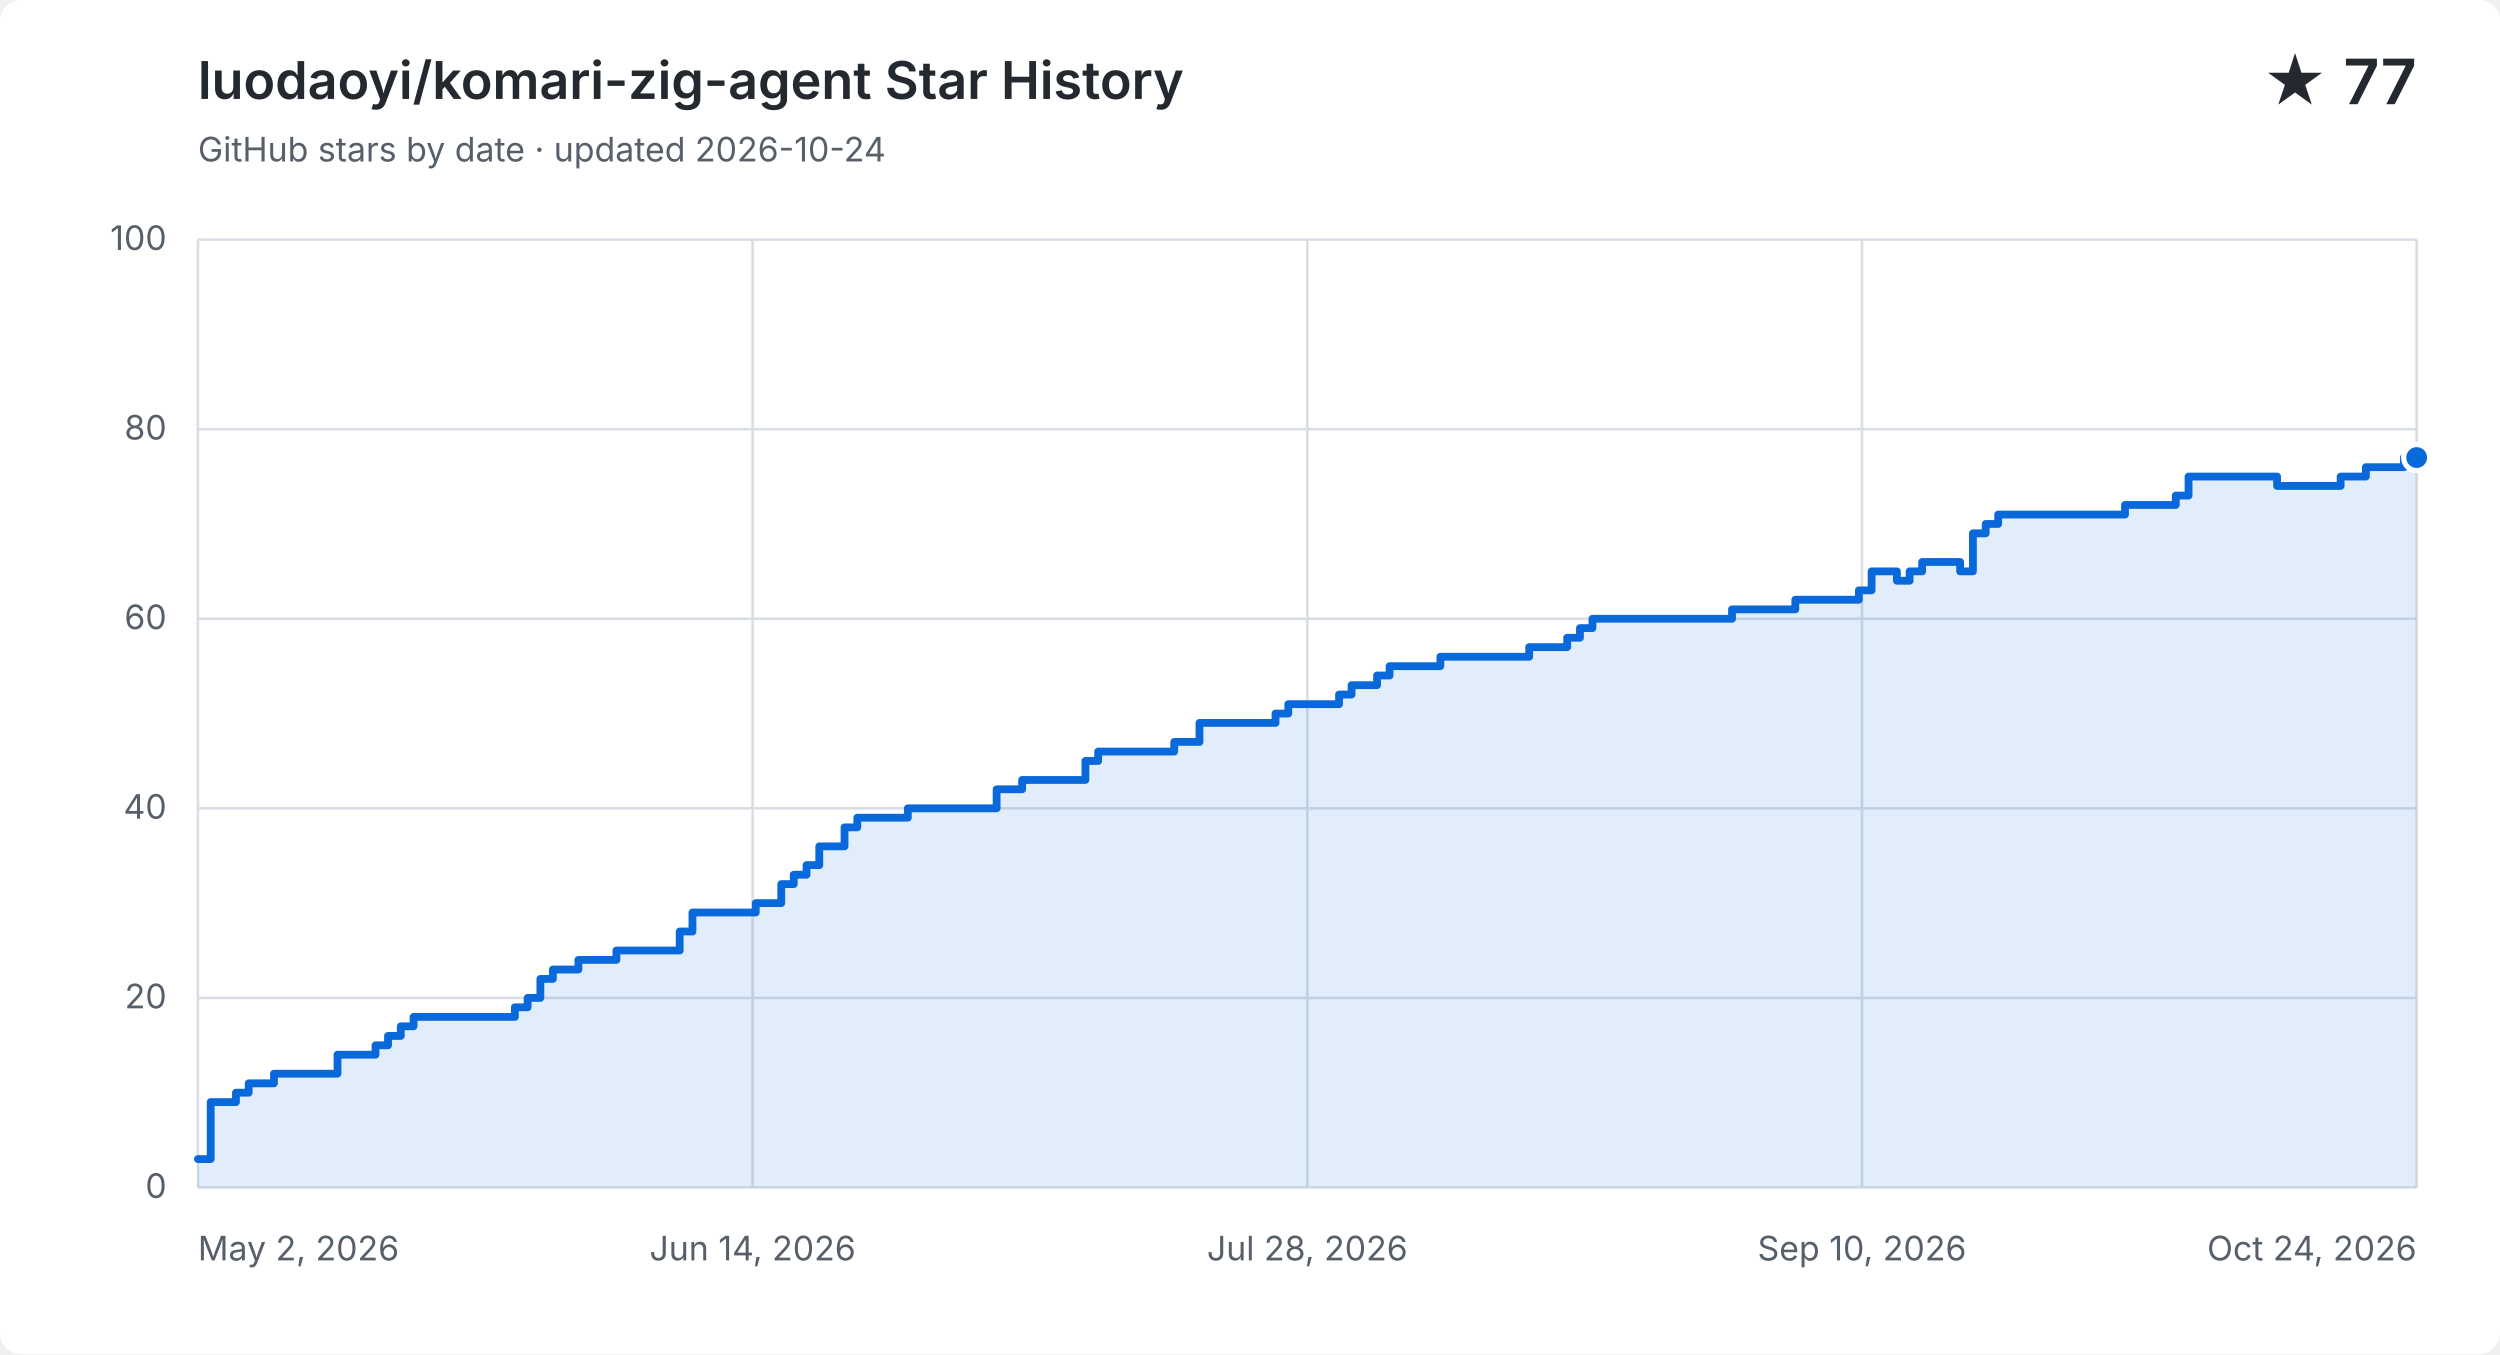
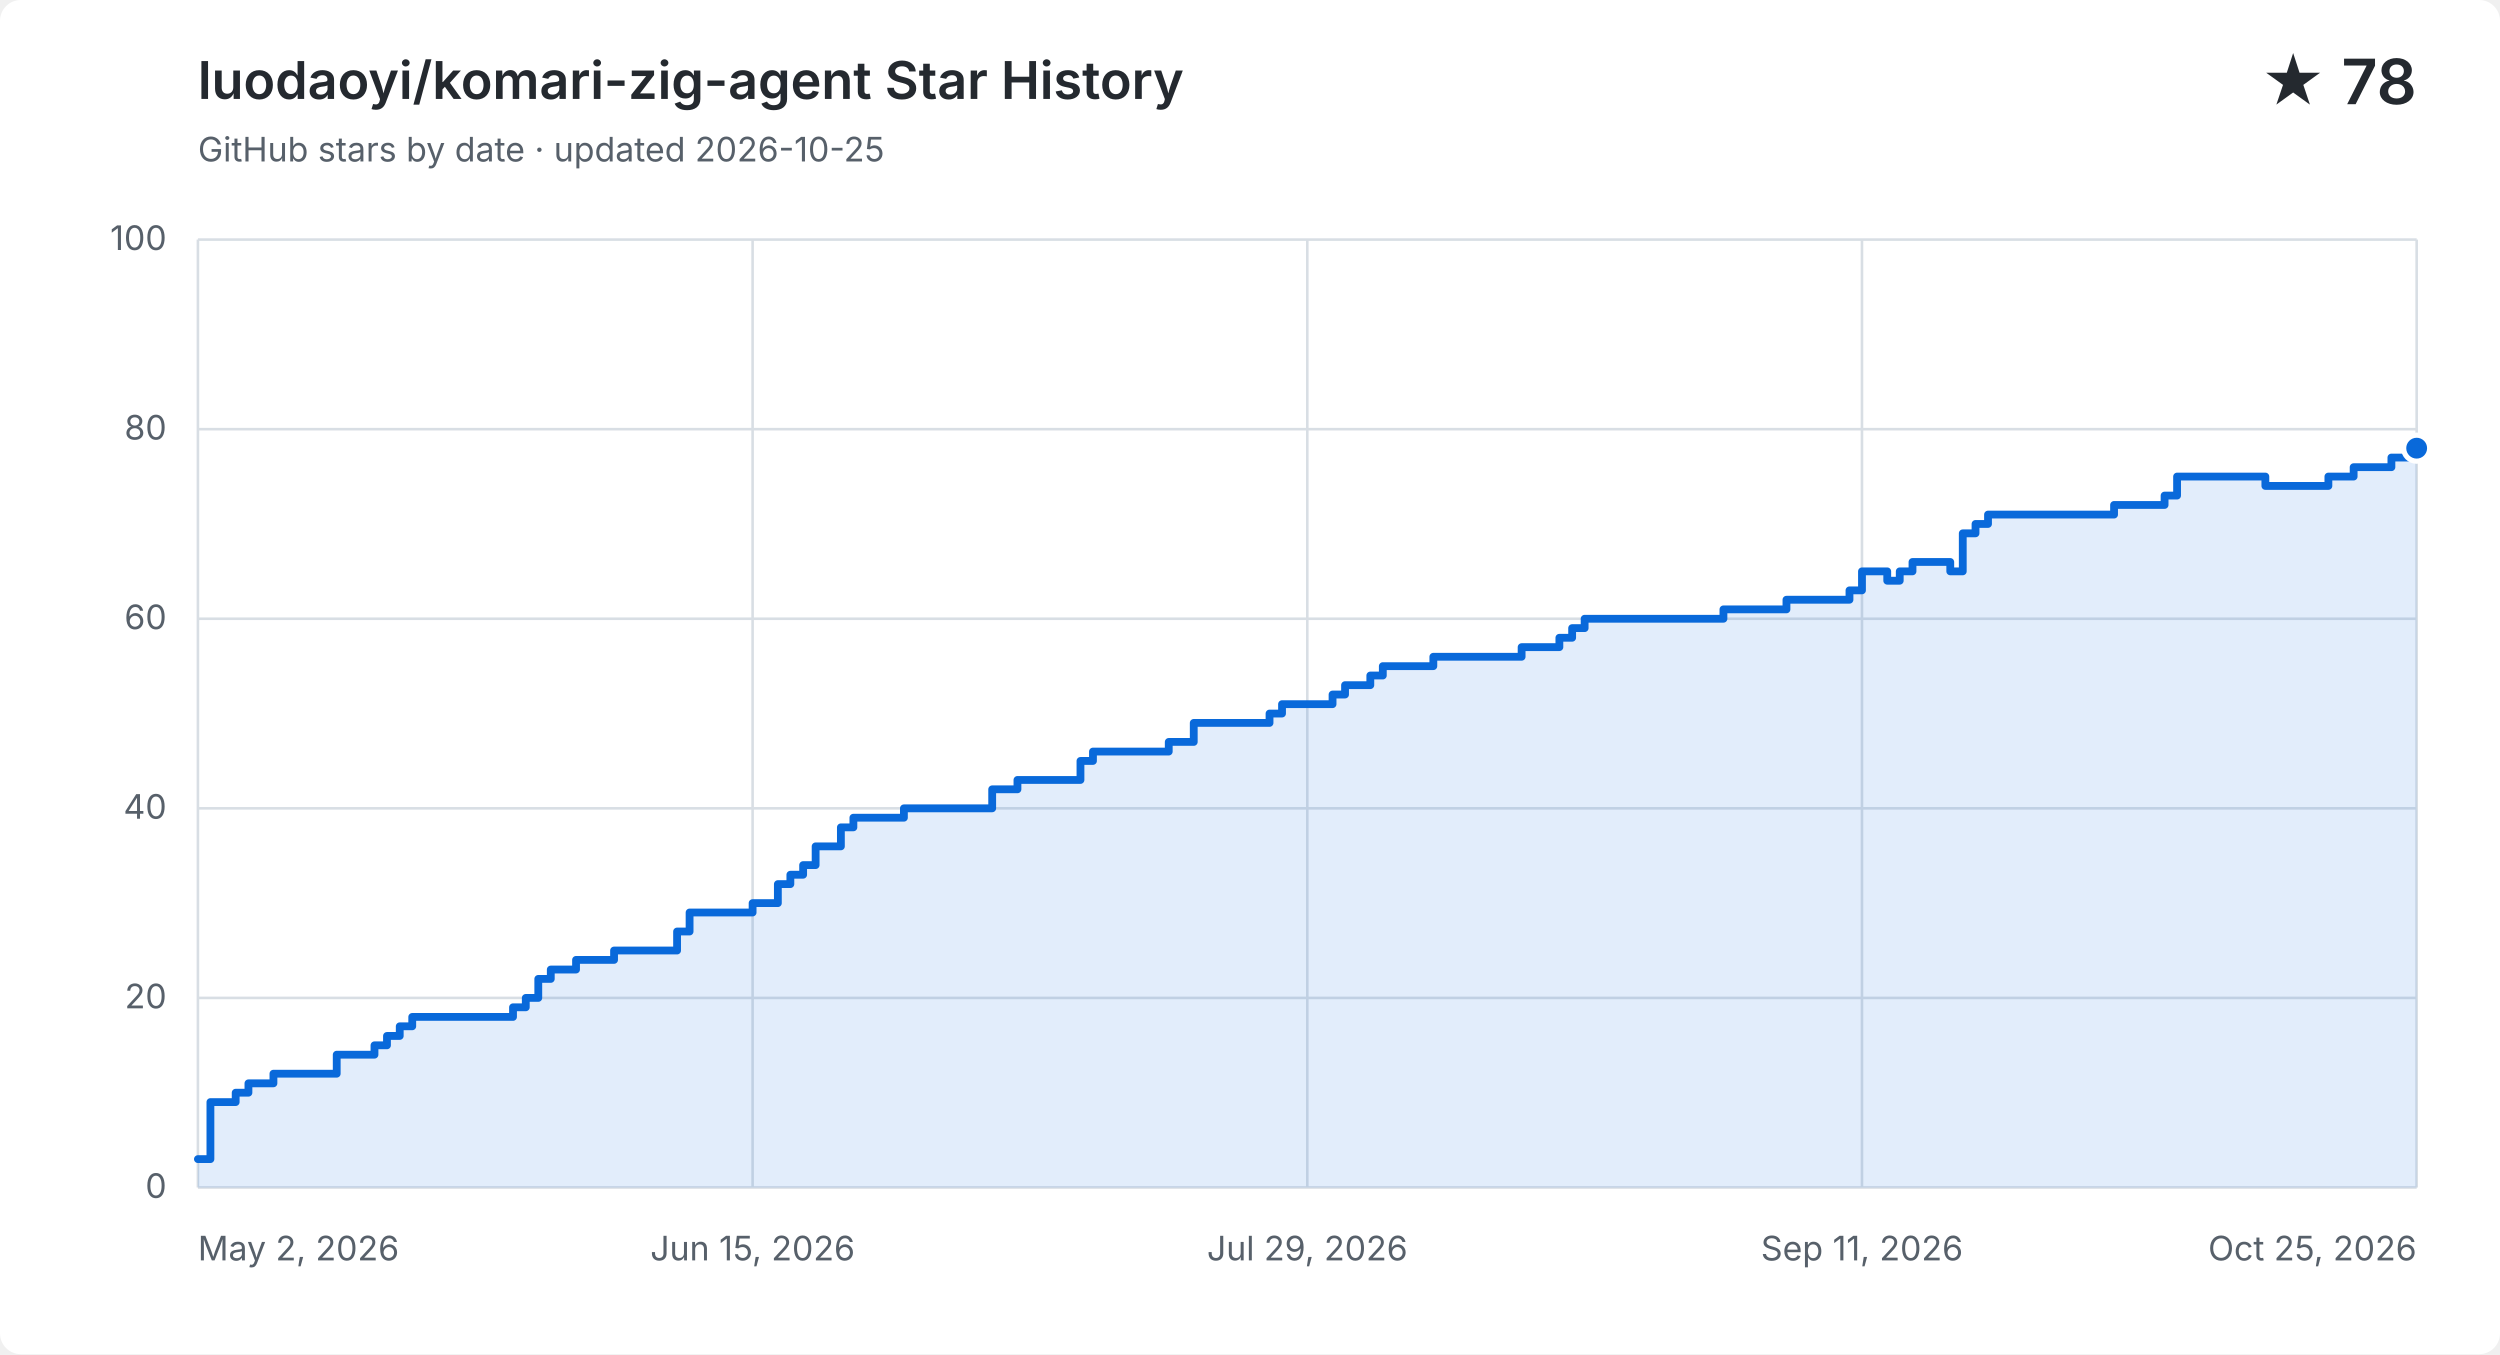
<svg xmlns="http://www.w3.org/2000/svg" width="960" height="520" viewBox="0 0 960 520" role="img" aria-labelledby="title description">
  <style>
    .background { fill: #ffffff; } .grid { fill: none; stroke: #d8dee4; stroke-width: 1; }
    .label, .subtitle { fill: #57606a; font: 13px -apple-system, BlinkMacSystemFont, "Segoe UI", sans-serif; }
    .heading, .value { fill: #24292f; font-family: -apple-system, BlinkMacSystemFont, "Segoe UI", sans-serif; }
    .heading { font-size: 20px; font-weight: 600; } .value { font-size: 24px; font-weight: 600; }
    .area { fill: #0969da; opacity: .12; } .line { fill: none; stroke: #0969da; stroke-linecap: round; stroke-linejoin: round; stroke-width: 3; }
    .point { fill: #0969da; stroke: #ffffff; stroke-width: 2; }
    @media (prefers-color-scheme: dark) {
      .background { fill: #0d1117; } .grid { stroke: #30363d; } .label, .subtitle { fill: #8b949e; }
      .heading, .value { fill: #f0f6fc; } .area { fill: #58a6ff; } .line { stroke: #58a6ff; } .point { fill: #58a6ff; stroke: #0d1117; }
    }
  </style>
  <rect class="background" width="960" height="520" rx="8" />
  <text class="heading" x="76" y="38">luodaoyi/komari-zig-agent Star History</text>
-   <text class="subtitle" x="76" y="62">GitHub stars by date · updated 2026-10-24</text>
-   <text class="value" x="928" y="40" text-anchor="end">★ 77</text>
+   <text class="subtitle" x="76" y="62">GitHub stars by date · updated 2026-10-25</text>
+   <text class="value" x="928" y="40" text-anchor="end">★ 78</text>
  <path class="grid" d="M 76 456.0 H 928" />
  <text class="label" x="64" y="460.0" text-anchor="end">0</text>
  <path class="grid" d="M 76 383.2 H 928" />
  <text class="label" x="64" y="387.2" text-anchor="end">20</text>
  <path class="grid" d="M 76 310.4 H 928" />
  <text class="label" x="64" y="314.4" text-anchor="end">40</text>
  <path class="grid" d="M 76 237.6 H 928" />
  <text class="label" x="64" y="241.6" text-anchor="end">60</text>
  <path class="grid" d="M 76 164.8 H 928" />
  <text class="label" x="64" y="168.8" text-anchor="end">80</text>
  <path class="grid" d="M 76 92.0 H 928" />
  <text class="label" x="64" y="96.0" text-anchor="end">100</text>
  <path class="grid" d="M 76.0 92 V 456" />
  <text class="label" x="76.0" y="484" text-anchor="start">May 2, 2026</text>
  <path class="grid" d="M 289.0 92 V 456" />
-   <text class="label" x="289.0" y="484" text-anchor="middle">Jun 14, 2026</text>
+   <text class="label" x="289.0" y="484" text-anchor="middle">Jun 15, 2026</text>
  <path class="grid" d="M 502.0 92 V 456" />
-   <text class="label" x="502.0" y="484" text-anchor="middle">Jul 28, 2026</text>
+   <text class="label" x="502.0" y="484" text-anchor="middle">Jul 29, 2026</text>
  <path class="grid" d="M 715.0 92 V 456" />
-   <text class="label" x="715.0" y="484" text-anchor="middle">Sep 10, 2026</text>
+   <text class="label" x="715.0" y="484" text-anchor="middle">Sep 11, 2026</text>
  <path class="grid" d="M 928.0 92 V 456" />
-   <text class="label" x="928.0" y="484" text-anchor="end">Oct 24, 2026</text>
-   <path class="area" d="M 76.0 445.1 H 80.9 V 423.2 H 90.6 V 419.6 H 95.5 V 416.0 H 105.2 V 412.3 H 129.6 V 405.0 H 144.2 V 401.4 H 149.0 V 397.8 H 153.9 V 394.1 H 158.8 V 390.5 H 197.7 V 386.8 H 202.6 V 383.2 H 207.5 V 375.9 H 212.3 V 372.3 H 222.1 V 368.6 H 236.7 V 365.0 H 261.0 V 357.7 H 265.9 V 350.4 H 290.2 V 346.8 H 300.0 V 339.5 H 304.8 V 335.9 H 309.7 V 332.2 H 314.6 V 325.0 H 324.3 V 317.7 H 329.2 V 314.0 H 348.6 V 310.4 H 382.7 V 303.1 H 392.5 V 299.5 H 416.8 V 292.2 H 421.7 V 288.6 H 450.9 V 284.9 H 460.6 V 277.6 H 489.8 V 274.0 H 494.7 V 270.4 H 514.2 V 266.7 H 519.0 V 263.1 H 528.8 V 259.4 H 533.6 V 255.8 H 553.1 V 252.2 H 567.7 V 252.2 H 572.6 V 252.2 H 577.5 V 252.2 H 582.3 V 252.2 H 587.2 V 248.5 H 592.1 V 248.5 H 596.9 V 248.5 H 601.8 V 244.9 H 606.7 V 241.2 H 611.5 V 237.6 H 616.4 V 237.6 H 621.3 V 237.6 H 626.1 V 237.6 H 631.0 V 237.6 H 635.9 V 237.6 H 640.8 V 237.6 H 645.6 V 237.6 H 650.5 V 237.6 H 655.4 V 237.6 H 660.2 V 237.6 H 665.1 V 234.0 H 670.0 V 234.0 H 674.8 V 234.0 H 679.7 V 234.0 H 684.6 V 234.0 H 689.4 V 230.3 H 694.3 V 230.3 H 699.2 V 230.3 H 704.0 V 230.3 H 708.9 V 230.3 H 713.8 V 226.7 H 718.7 V 219.4 H 723.5 V 219.4 H 728.4 V 223.0 H 733.3 V 219.4 H 738.1 V 215.8 H 743.0 V 215.8 H 747.9 V 215.8 H 752.7 V 219.4 H 757.6 V 204.8 H 762.5 V 201.2 H 767.3 V 197.6 H 772.2 V 197.6 H 777.1 V 197.6 H 781.9 V 197.6 H 786.8 V 197.6 H 791.7 V 197.6 H 796.5 V 197.6 H 801.4 V 197.6 H 806.3 V 197.6 H 811.2 V 197.6 H 816.0 V 193.9 H 820.9 V 193.9 H 825.8 V 193.9 H 830.6 V 193.9 H 835.5 V 190.3 H 840.4 V 183.0 H 845.2 V 183.0 H 850.1 V 183.0 H 855.0 V 183.0 H 859.8 V 183.0 H 864.7 V 183.0 H 869.6 V 183.0 H 874.4 V 186.6 H 879.3 V 186.6 H 884.2 V 186.6 H 889.1 V 186.6 H 893.9 V 186.6 H 898.8 V 183.0 H 903.7 V 183.0 H 908.5 V 179.4 H 913.4 V 179.4 H 918.3 V 179.4 H 923.1 V 175.7 H 928.0 V 175.7 V 456 H 76.0 Z" />
-   <path class="line" d="M 76.0 445.1 H 80.9 V 423.2 H 90.6 V 419.6 H 95.5 V 416.0 H 105.2 V 412.3 H 129.6 V 405.0 H 144.2 V 401.4 H 149.0 V 397.8 H 153.9 V 394.1 H 158.8 V 390.5 H 197.7 V 386.8 H 202.6 V 383.2 H 207.5 V 375.9 H 212.3 V 372.3 H 222.1 V 368.6 H 236.7 V 365.0 H 261.0 V 357.7 H 265.9 V 350.4 H 290.2 V 346.8 H 300.0 V 339.5 H 304.8 V 335.9 H 309.7 V 332.2 H 314.6 V 325.0 H 324.3 V 317.7 H 329.2 V 314.0 H 348.6 V 310.4 H 382.7 V 303.1 H 392.5 V 299.5 H 416.8 V 292.2 H 421.7 V 288.6 H 450.9 V 284.9 H 460.6 V 277.6 H 489.8 V 274.0 H 494.7 V 270.4 H 514.2 V 266.7 H 519.0 V 263.1 H 528.8 V 259.4 H 533.6 V 255.8 H 553.1 V 252.2 H 567.7 V 252.2 H 572.6 V 252.2 H 577.5 V 252.2 H 582.3 V 252.2 H 587.2 V 248.5 H 592.1 V 248.5 H 596.9 V 248.5 H 601.8 V 244.9 H 606.7 V 241.2 H 611.5 V 237.6 H 616.4 V 237.6 H 621.3 V 237.6 H 626.1 V 237.6 H 631.0 V 237.6 H 635.9 V 237.6 H 640.8 V 237.6 H 645.6 V 237.6 H 650.5 V 237.6 H 655.4 V 237.6 H 660.2 V 237.6 H 665.1 V 234.0 H 670.0 V 234.0 H 674.8 V 234.0 H 679.7 V 234.0 H 684.6 V 234.0 H 689.4 V 230.3 H 694.3 V 230.3 H 699.2 V 230.3 H 704.0 V 230.3 H 708.9 V 230.3 H 713.8 V 226.7 H 718.7 V 219.4 H 723.5 V 219.4 H 728.4 V 223.0 H 733.3 V 219.4 H 738.1 V 215.8 H 743.0 V 215.8 H 747.9 V 215.8 H 752.7 V 219.4 H 757.6 V 204.8 H 762.5 V 201.2 H 767.3 V 197.6 H 772.2 V 197.6 H 777.1 V 197.6 H 781.9 V 197.6 H 786.8 V 197.6 H 791.7 V 197.6 H 796.5 V 197.6 H 801.4 V 197.6 H 806.3 V 197.6 H 811.2 V 197.6 H 816.0 V 193.9 H 820.9 V 193.9 H 825.8 V 193.9 H 830.6 V 193.9 H 835.5 V 190.3 H 840.4 V 183.0 H 845.2 V 183.0 H 850.1 V 183.0 H 855.0 V 183.0 H 859.8 V 183.0 H 864.7 V 183.0 H 869.6 V 183.0 H 874.4 V 186.6 H 879.3 V 186.6 H 884.2 V 186.6 H 889.1 V 186.6 H 893.9 V 186.6 H 898.8 V 183.0 H 903.7 V 183.0 H 908.5 V 179.4 H 913.4 V 179.4 H 918.3 V 179.4 H 923.1 V 175.7 H 928.0 V 175.7" />
-   <circle class="point" cx="928.0" cy="175.7" r="5" />
+   <text class="label" x="928.0" y="484" text-anchor="end">Oct 25, 2026</text>
+   <path class="area" d="M 76.0 445.1 H 80.8 V 423.2 H 90.5 V 419.6 H 95.4 V 416.0 H 105.0 V 412.3 H 129.3 V 405.0 H 143.8 V 401.4 H 148.6 V 397.8 H 153.5 V 394.1 H 158.3 V 390.5 H 197.0 V 386.8 H 201.9 V 383.2 H 206.7 V 375.9 H 211.5 V 372.3 H 221.2 V 368.6 H 235.8 V 365.0 H 260.0 V 357.7 H 264.8 V 350.4 H 289.0 V 346.8 H 298.7 V 339.5 H 303.5 V 335.9 H 308.4 V 332.2 H 313.2 V 325.0 H 322.9 V 317.7 H 327.7 V 314.0 H 347.1 V 310.4 H 381.0 V 303.1 H 390.7 V 299.5 H 414.9 V 292.2 H 419.7 V 288.6 H 448.8 V 284.9 H 458.4 V 277.6 H 487.5 V 274.0 H 492.3 V 270.4 H 511.7 V 266.7 H 516.5 V 263.1 H 526.2 V 259.4 H 531.0 V 255.8 H 550.4 V 252.2 H 564.9 V 252.2 H 569.8 V 252.2 H 574.6 V 252.2 H 579.5 V 252.2 H 584.3 V 248.5 H 589.1 V 248.5 H 594.0 V 248.5 H 598.8 V 244.9 H 603.7 V 241.2 H 608.5 V 237.6 H 613.3 V 237.6 H 618.2 V 237.6 H 623.0 V 237.6 H 627.9 V 237.6 H 632.7 V 237.6 H 637.5 V 237.6 H 642.4 V 237.6 H 647.2 V 237.6 H 652.1 V 237.6 H 656.9 V 237.6 H 661.8 V 234.0 H 666.6 V 234.0 H 671.4 V 234.0 H 676.3 V 234.0 H 681.1 V 234.0 H 686.0 V 230.3 H 690.8 V 230.3 H 695.6 V 230.3 H 700.5 V 230.3 H 705.3 V 230.3 H 710.2 V 226.7 H 715.0 V 219.4 H 719.8 V 219.4 H 724.7 V 223.0 H 729.5 V 219.4 H 734.4 V 215.8 H 739.2 V 215.8 H 744.0 V 215.8 H 748.9 V 219.4 H 753.7 V 204.8 H 758.6 V 201.2 H 763.4 V 197.6 H 768.3 V 197.6 H 773.1 V 197.6 H 777.9 V 197.6 H 782.8 V 197.6 H 787.6 V 197.6 H 792.5 V 197.6 H 797.3 V 197.6 H 802.1 V 197.6 H 807.0 V 197.6 H 811.8 V 193.9 H 816.7 V 193.9 H 821.5 V 193.9 H 826.3 V 193.9 H 831.2 V 190.3 H 836.0 V 183.0 H 840.9 V 183.0 H 845.7 V 183.0 H 850.5 V 183.0 H 855.4 V 183.0 H 860.2 V 183.0 H 865.1 V 183.0 H 869.9 V 186.6 H 874.8 V 186.6 H 879.6 V 186.6 H 884.4 V 186.6 H 889.3 V 186.6 H 894.1 V 183.0 H 899.0 V 183.0 H 903.8 V 179.4 H 908.6 V 179.4 H 913.5 V 179.4 H 918.3 V 175.7 H 923.2 V 175.7 H 928.0 V 172.1 V 456 H 76.0 Z" />
+   <path class="line" d="M 76.0 445.1 H 80.8 V 423.2 H 90.5 V 419.6 H 95.4 V 416.0 H 105.0 V 412.3 H 129.3 V 405.0 H 143.8 V 401.4 H 148.6 V 397.8 H 153.5 V 394.1 H 158.3 V 390.5 H 197.0 V 386.8 H 201.9 V 383.2 H 206.7 V 375.9 H 211.5 V 372.3 H 221.2 V 368.6 H 235.8 V 365.0 H 260.0 V 357.7 H 264.8 V 350.4 H 289.0 V 346.8 H 298.7 V 339.5 H 303.5 V 335.9 H 308.4 V 332.2 H 313.2 V 325.0 H 322.9 V 317.7 H 327.7 V 314.0 H 347.1 V 310.4 H 381.0 V 303.1 H 390.7 V 299.5 H 414.9 V 292.2 H 419.7 V 288.6 H 448.8 V 284.9 H 458.4 V 277.6 H 487.5 V 274.0 H 492.3 V 270.4 H 511.7 V 266.7 H 516.5 V 263.1 H 526.2 V 259.4 H 531.0 V 255.8 H 550.4 V 252.2 H 564.9 V 252.2 H 569.8 V 252.2 H 574.6 V 252.2 H 579.5 V 252.2 H 584.3 V 248.5 H 589.1 V 248.5 H 594.0 V 248.5 H 598.8 V 244.9 H 603.7 V 241.2 H 608.5 V 237.6 H 613.3 V 237.6 H 618.2 V 237.6 H 623.0 V 237.6 H 627.9 V 237.6 H 632.7 V 237.6 H 637.5 V 237.6 H 642.4 V 237.6 H 647.2 V 237.6 H 652.1 V 237.6 H 656.9 V 237.6 H 661.8 V 234.0 H 666.6 V 234.0 H 671.4 V 234.0 H 676.3 V 234.0 H 681.1 V 234.0 H 686.0 V 230.3 H 690.8 V 230.3 H 695.6 V 230.3 H 700.5 V 230.3 H 705.3 V 230.3 H 710.2 V 226.7 H 715.0 V 219.4 H 719.8 V 219.4 H 724.7 V 223.0 H 729.5 V 219.4 H 734.4 V 215.8 H 739.2 V 215.8 H 744.0 V 215.8 H 748.9 V 219.4 H 753.7 V 204.8 H 758.6 V 201.2 H 763.4 V 197.6 H 768.3 V 197.6 H 773.1 V 197.6 H 777.9 V 197.6 H 782.8 V 197.6 H 787.6 V 197.6 H 792.5 V 197.6 H 797.3 V 197.6 H 802.1 V 197.6 H 807.0 V 197.6 H 811.8 V 193.9 H 816.7 V 193.9 H 821.5 V 193.9 H 826.3 V 193.9 H 831.2 V 190.3 H 836.0 V 183.0 H 840.9 V 183.0 H 845.7 V 183.0 H 850.5 V 183.0 H 855.4 V 183.0 H 860.2 V 183.0 H 865.1 V 183.0 H 869.9 V 186.6 H 874.8 V 186.6 H 879.6 V 186.6 H 884.4 V 186.6 H 889.3 V 186.6 H 894.1 V 183.0 H 899.0 V 183.0 H 903.8 V 179.4 H 908.6 V 179.4 H 913.5 V 179.4 H 918.3 V 175.7 H 923.2 V 175.7 H 928.0 V 172.1" />
+   <circle class="point" cx="928.0" cy="172.1" r="5" />
</svg>
